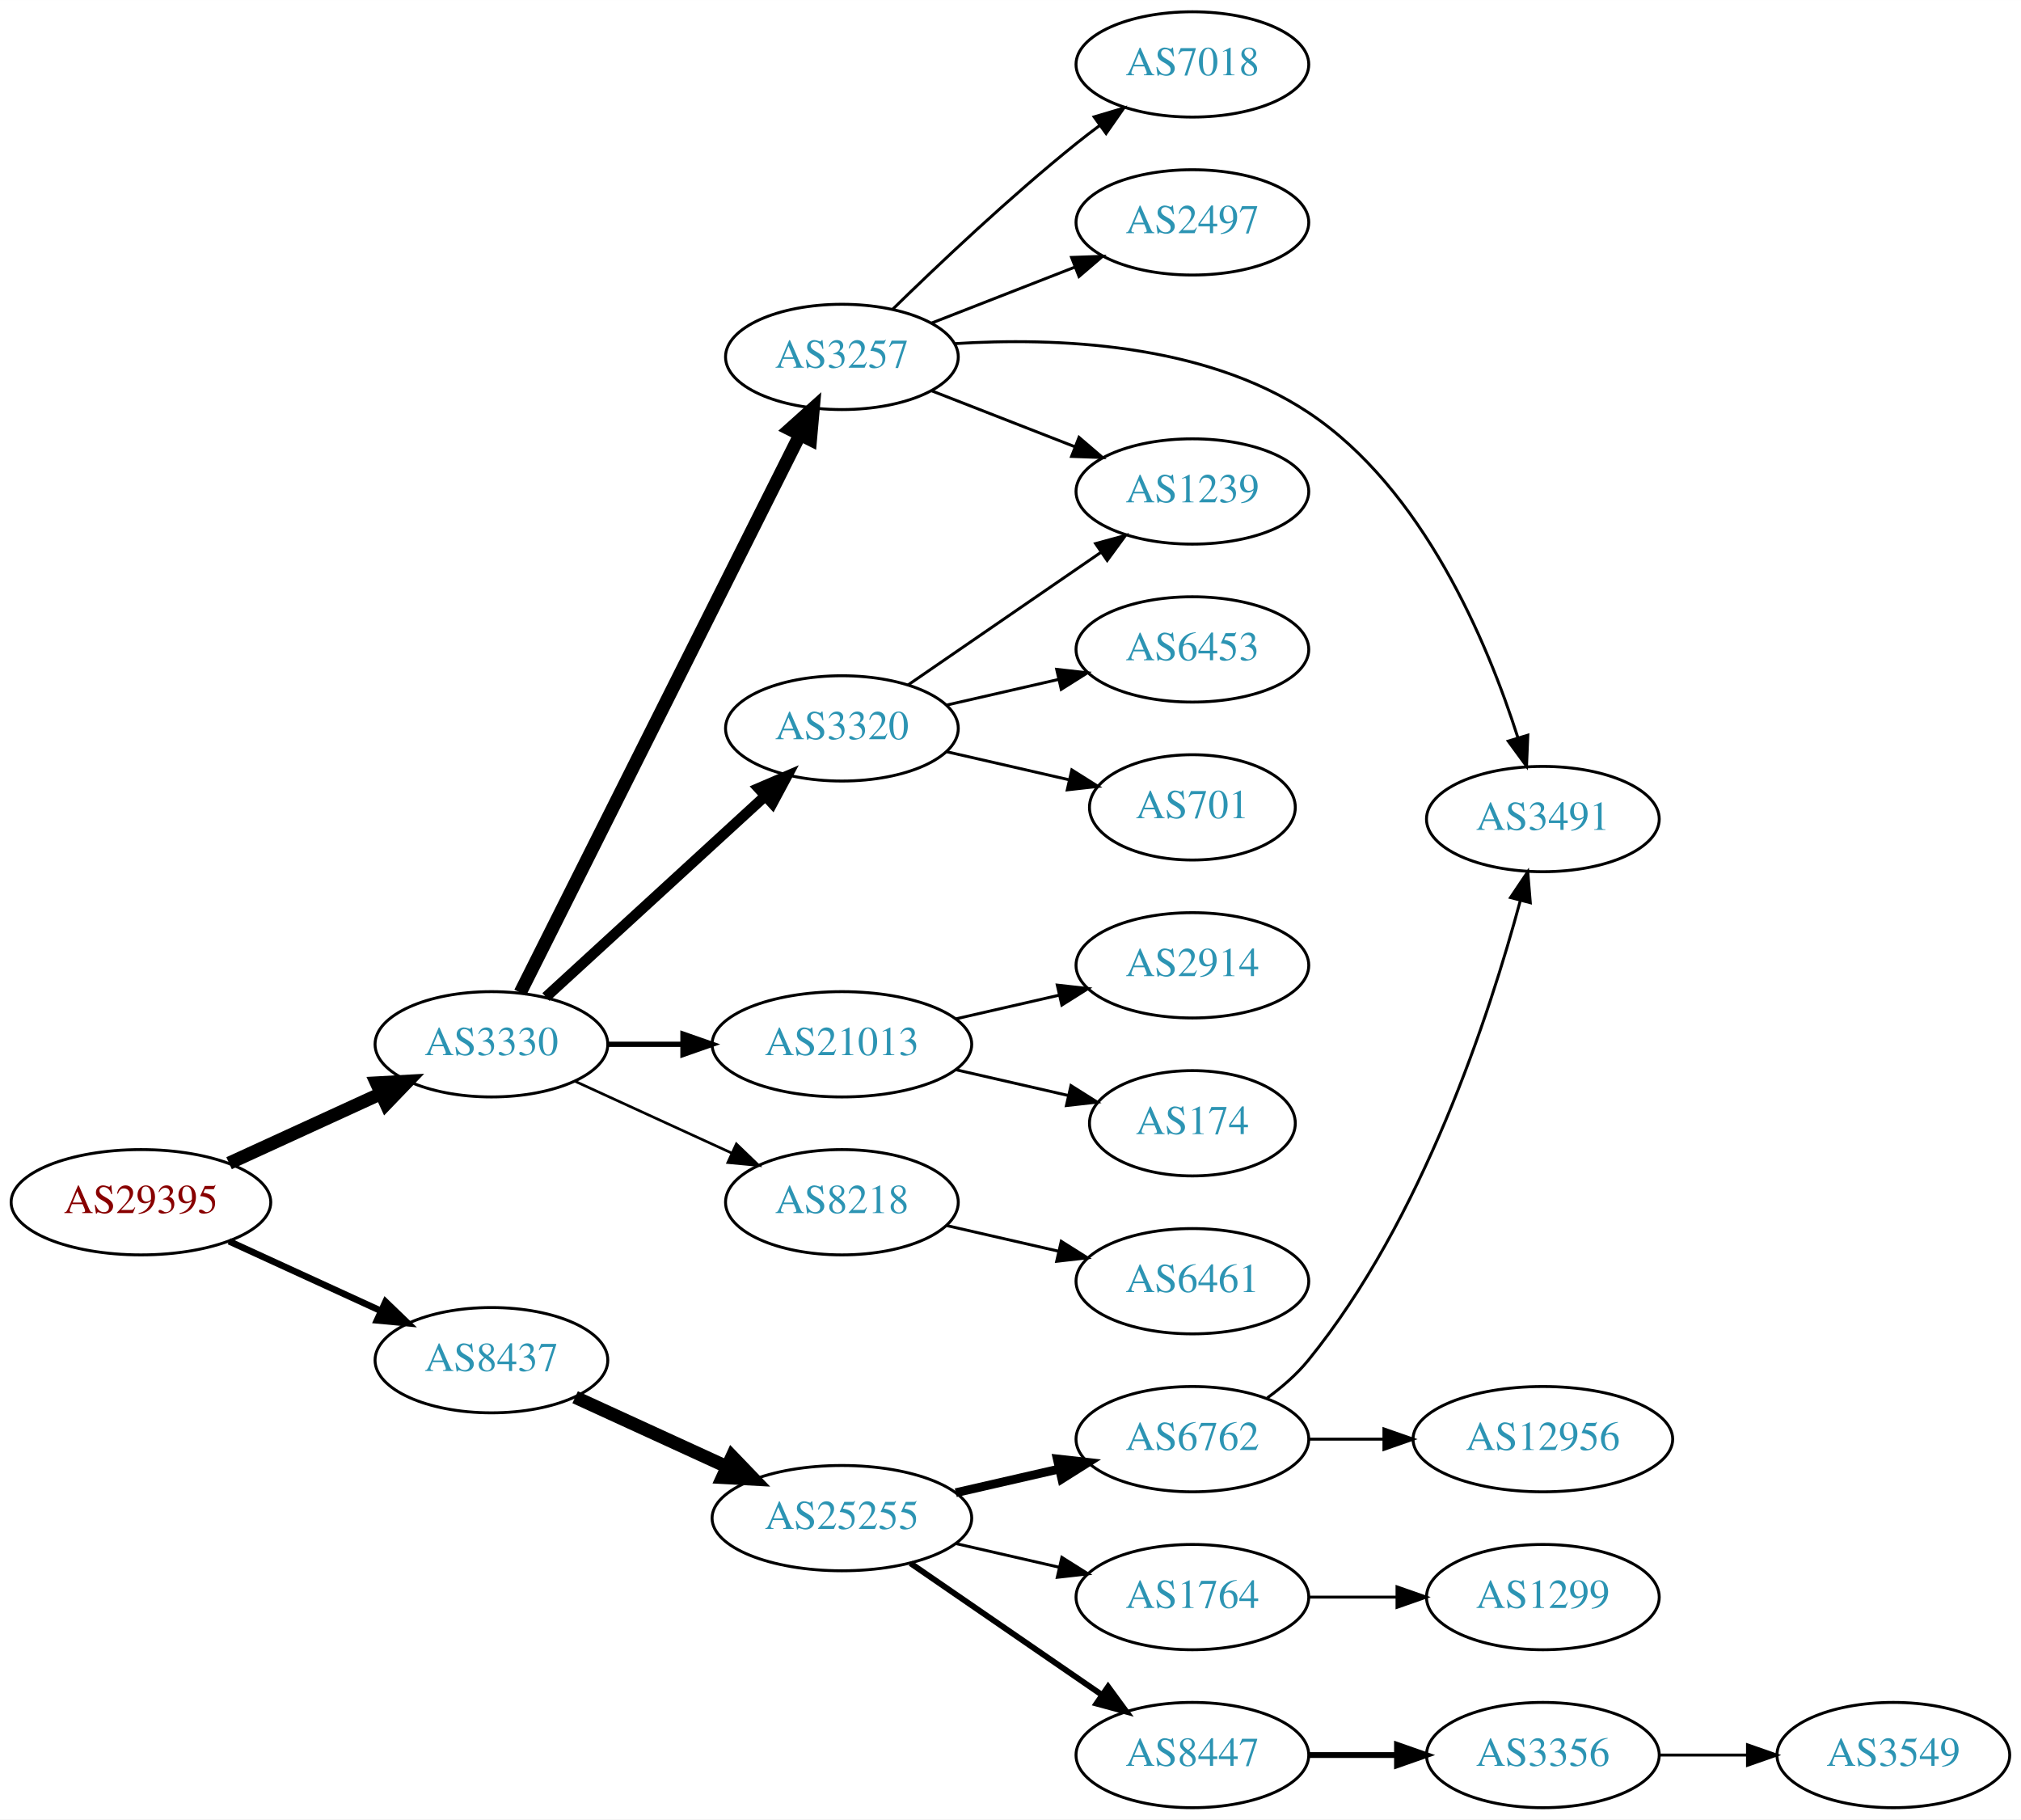
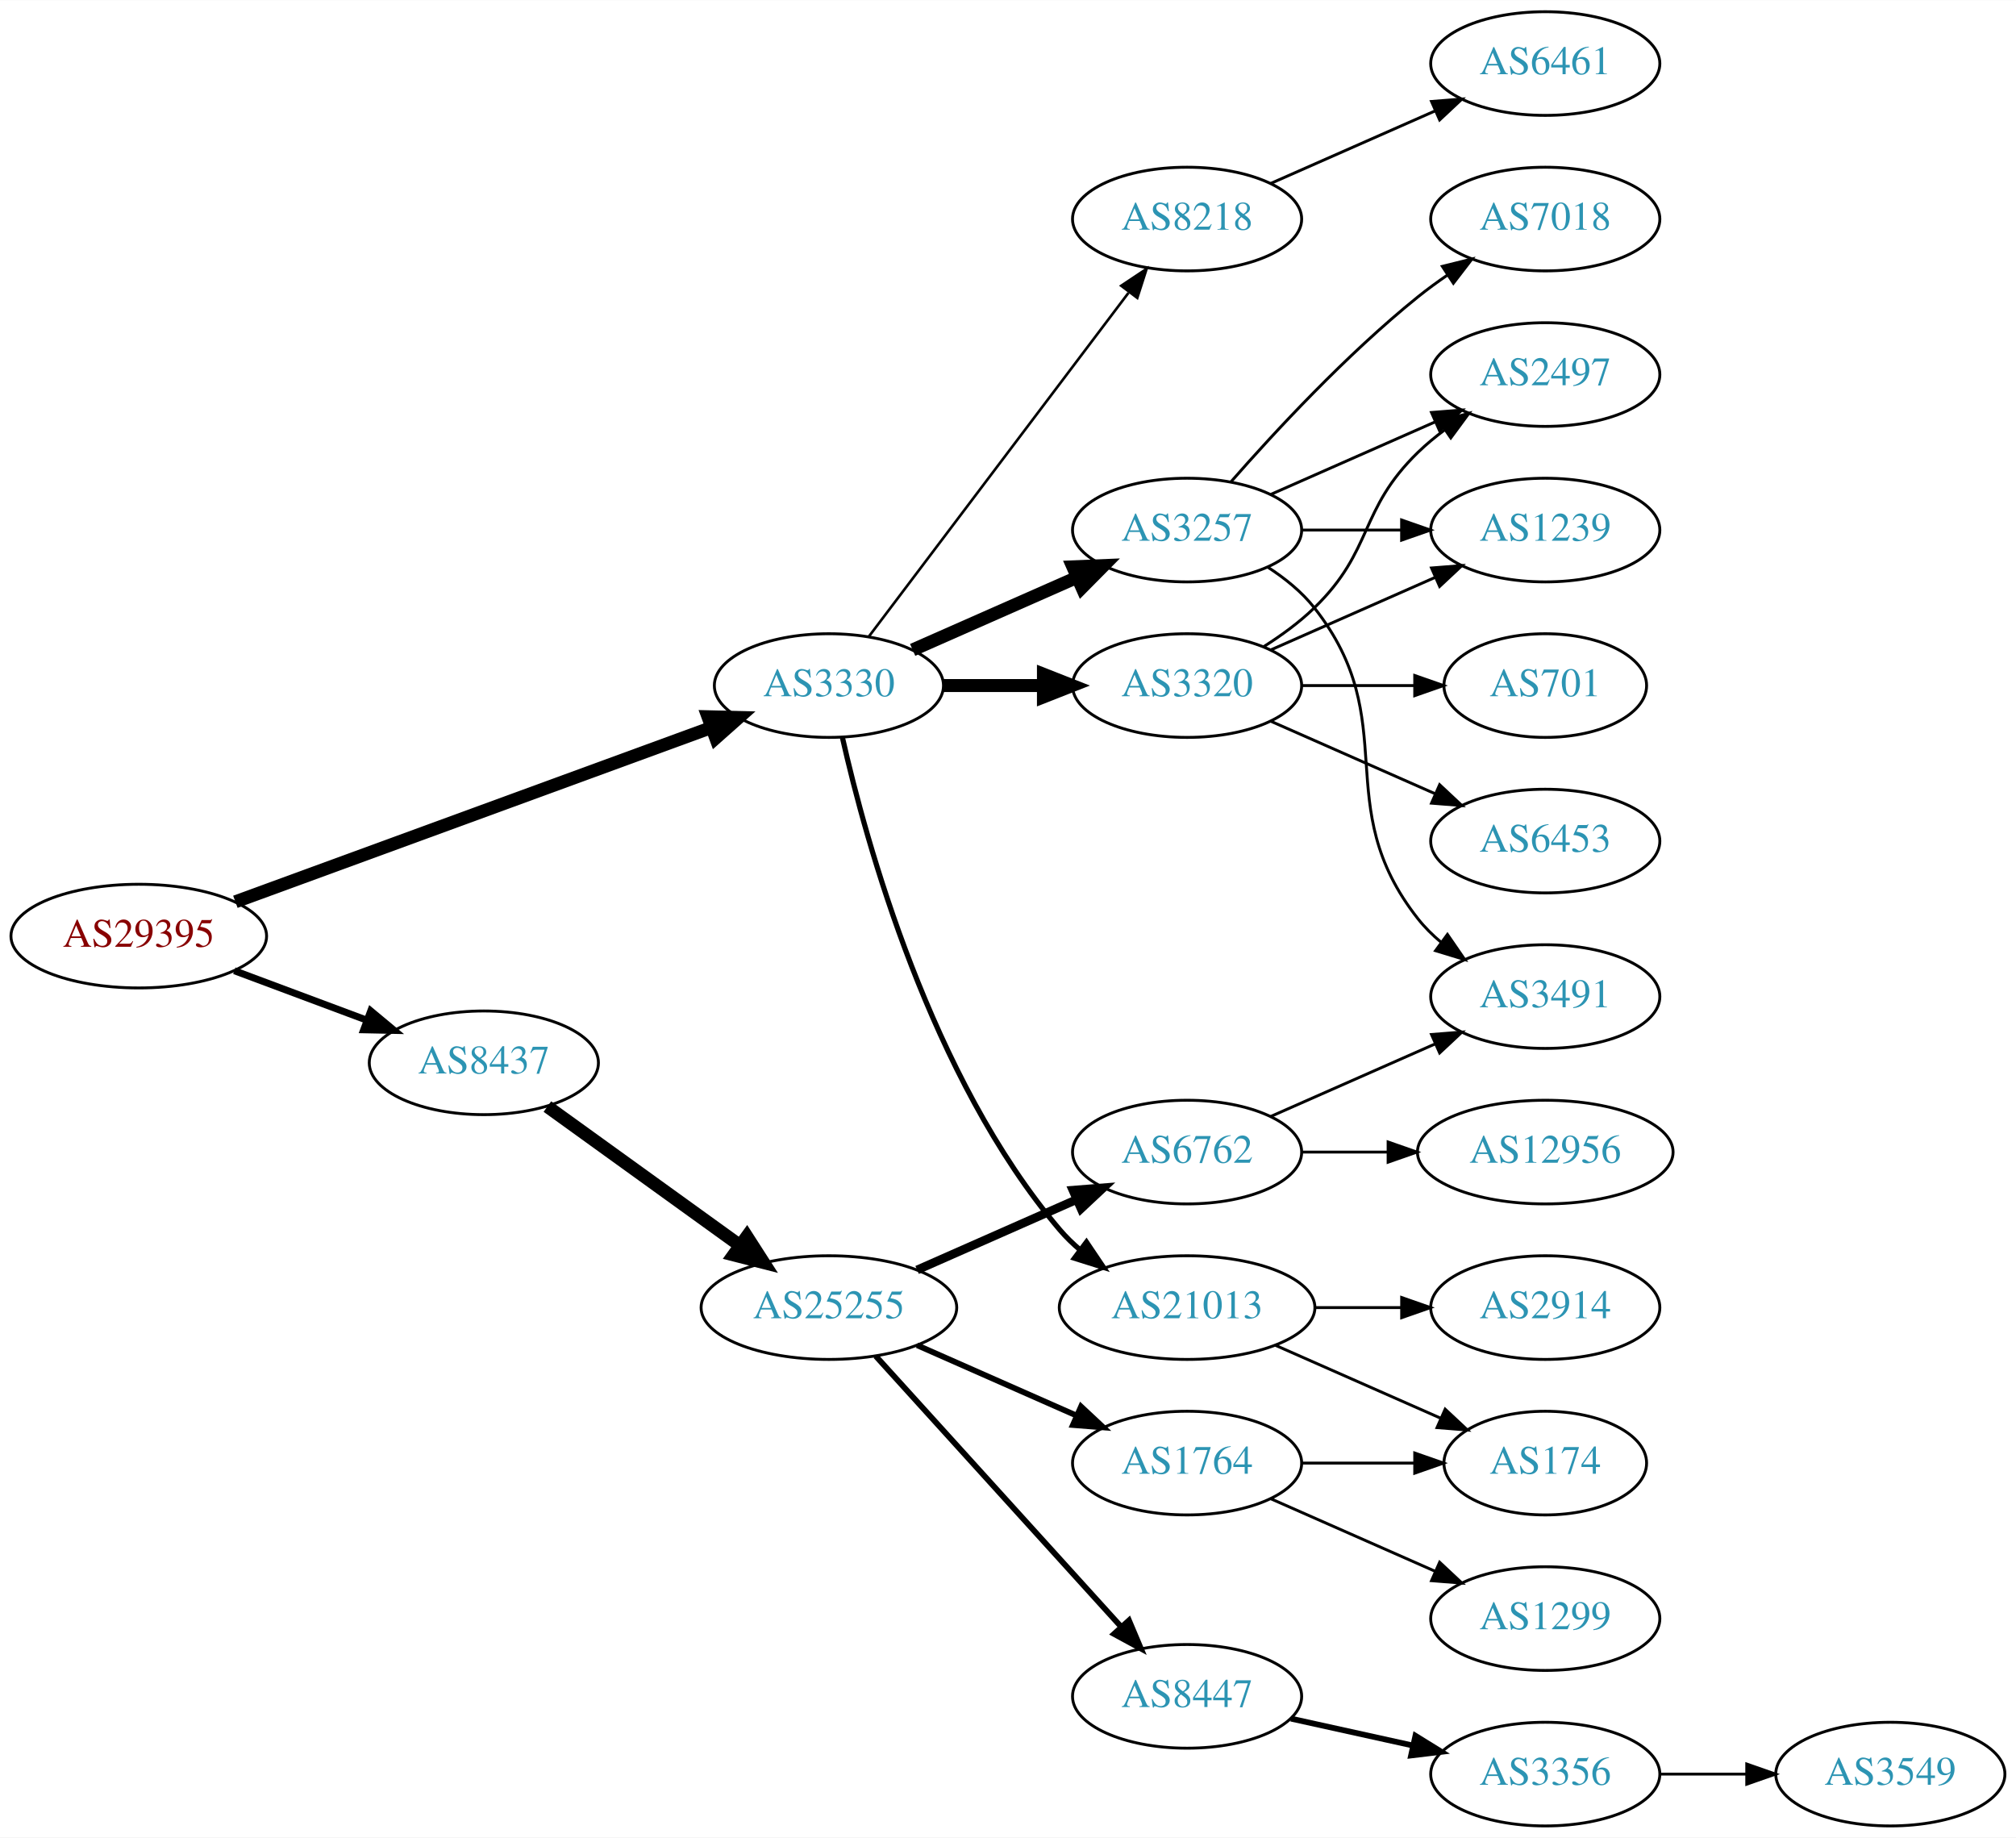
- <svg xmlns="http://www.w3.org/2000/svg" xmlns:xlink="http://www.w3.org/1999/xlink" width="691pt" height="622pt" viewBox="0.00 0.00 691.06 622.00">
-   <g id="graph0" class="graph" transform="scale(1 1) rotate(0) translate(4 618)">
-     <polygon fill="white" stroke="none" points="-4,4 -4,-618 687.055,-618 687.055,4 -4,4" />
+ <svg xmlns="http://www.w3.org/2000/svg" xmlns:xlink="http://www.w3.org/1999/xlink" width="700pt" height="638pt" viewBox="0.00 0.00 700.15 638.00">
+   <g id="graph0" class="graph" transform="scale(1 1) rotate(0) translate(4 634)">
+     <polygon fill="white" stroke="none" points="-4,4 -4,-634 696.155,-634 696.155,4 -4,4" />
    <g id="node1" class="node">
      <g id="a_node1">
        <a xlink:href="/asn/29395" xlink:title="AS29395 ~ Webquake eBusiness Consulting GmbH [AT]">
-           <ellipse fill="#ffffff" stroke="black" cx="44.196" cy="-207" rx="44.393" ry="18" />
-           <text text-anchor="middle" x="44.196" y="-203.3" font-family="Times,serif" font-size="14.00" fill="#880000">AS29395</text>
+           <ellipse fill="#ffffff" stroke="black" cx="44.196" cy="-309" rx="44.393" ry="18" />
+           <text text-anchor="middle" x="44.196" y="-305.3" font-family="Times,serif" font-size="14.00" fill="#880000">AS29395</text>
        </a>
      </g>
    </g>
    <g id="node2" class="node">
      <g id="a_node2">
        <a xlink:href="/asn/3330" xlink:title="AS3330 ~ Vienna, Austria [AT]">
-           <ellipse fill="#ffffff" stroke="black" cx="164.039" cy="-261" rx="39.794" ry="18" />
-           <text text-anchor="middle" x="164.039" y="-257.3" font-family="Times,serif" font-size="14.00" fill="#2c94b3">AS3330</text>
+           <ellipse fill="#ffffff" stroke="black" cx="283.881" cy="-396" rx="39.794" ry="18" />
+           <text text-anchor="middle" x="283.881" y="-392.3" font-family="Times,serif" font-size="14.00" fill="#2c94b3">AS3330</text>
        </a>
      </g>
    </g>
    <g id="edge1" class="edge">
-       <path fill="none" stroke="black" stroke-width="4.5" d="M74.326,-220.348C89.937,-227.502 109.335,-236.391 126.007,-244.03" />
-       <polygon fill="black" stroke="black" stroke-width="4.5" points="124.727,-247.775 135.459,-248.362 128.008,-240.616 124.727,-247.775" />
+       <path fill="none" stroke="black" stroke-width="4.5" d="M77.747,-320.915C120.834,-336.686 196.755,-364.475 243.167,-381.463" />
+       <polygon fill="black" stroke="black" stroke-width="4.5" points="241.856,-385.176 252.6,-384.916 244.563,-377.781 241.856,-385.176" />
    </g>
    <g id="node3" class="node">
      <g id="a_node3">
        <a xlink:href="/asn/8437" xlink:title="AS8437 ~ Hutchison Drei Austria GmbH [AT]">
-           <ellipse fill="#ffffff" stroke="black" cx="164.039" cy="-153" rx="39.794" ry="18" />
-           <text text-anchor="middle" x="164.039" y="-149.3" font-family="Times,serif" font-size="14.00" fill="#2c94b3">AS8437</text>
+           <ellipse fill="#ffffff" stroke="black" cx="164.039" cy="-265" rx="39.794" ry="18" />
+           <text text-anchor="middle" x="164.039" y="-261.3" font-family="Times,serif" font-size="14.00" fill="#2c94b3">AS8437</text>
        </a>
      </g>
    </g>
    <g id="edge2" class="edge">
-       <path fill="none" stroke="black" stroke-width="2.25" d="M74.326,-193.652C89.937,-186.498 109.335,-177.609 126.007,-169.97" />
-       <polygon fill="black" stroke="black" stroke-width="2.25" points="127.826,-172.986 135.459,-165.638 124.91,-166.622 127.826,-172.986" />
+       <path fill="none" stroke="black" stroke-width="2.423" d="M77.397,-296.977C91.596,-291.675 108.421,-285.393 123.384,-279.806" />
+       <polygon fill="black" stroke="black" stroke-width="2.423" points="124.758,-283.029 132.902,-276.253 122.309,-276.472 124.758,-283.029" />
    </g>
    <g id="node4" class="node">
      <g id="a_node4">
-         <a xlink:href="/asn/3257" xlink:title="AS3257 ~ GTT [DE]">
-           <ellipse fill="#ffffff" stroke="black" cx="283.881" cy="-496" rx="39.794" ry="18" />
-           <text text-anchor="middle" x="283.881" y="-492.3" font-family="Times,serif" font-size="14.00" fill="#2c94b3">AS3257</text>
+         <a xlink:href="/asn/3320" xlink:title="AS3320 ~ DTAG [DE]">
+           <ellipse fill="#ffffff" stroke="black" cx="408.273" cy="-396" rx="39.794" ry="18" />
+           <text text-anchor="middle" x="408.273" y="-392.3" font-family="Times,serif" font-size="14.00" fill="#2c94b3">AS3320</text>
        </a>
      </g>
    </g>
    <g id="edge3" class="edge">
-       <path fill="none" stroke="black" stroke-width="4.5" d="M173.896,-278.663C194.377,-319.507 245.116,-420.689 269.447,-469.211" />
-       <polygon fill="black" stroke="black" stroke-width="4.5" points="266.079,-471.278 274.082,-478.452 273.119,-467.748 266.079,-471.278" />
+       <path fill="none" stroke="black" stroke-width="4.5" d="M323.607,-396C334.545,-396 346.596,-396 358.062,-396" />
+       <polygon fill="black" stroke="black" stroke-width="4.5" points="358.38,-399.938 368.38,-396 358.38,-392.063 358.38,-399.938" />
    </g>
    <g id="node5" class="node">
      <g id="a_node5">
-         <a xlink:href="/asn/3320" xlink:title="AS3320 ~ DTAG [DE]">
-           <ellipse fill="#ffffff" stroke="black" cx="283.881" cy="-369" rx="39.794" ry="18" />
-           <text text-anchor="middle" x="283.881" y="-365.3" font-family="Times,serif" font-size="14.00" fill="#2c94b3">AS3320</text>
+         <a xlink:href="/asn/21013" xlink:title="AS21013 ~ Wels, AT [AT]">
+           <ellipse fill="#ffffff" stroke="black" cx="408.273" cy="-180" rx="44.393" ry="18" />
+           <text text-anchor="middle" x="408.273" y="-176.3" font-family="Times,serif" font-size="14.00" fill="#2c94b3">AS21013</text>
        </a>
      </g>
    </g>
    <g id="edge4" class="edge">
-       <path fill="none" stroke="black" stroke-width="3.6" d="M182.681,-277.169C202.554,-295.382 235.016,-325.133 257.585,-345.817" />
-       <polygon fill="black" stroke="black" stroke-width="3.6" points="255.381,-348.545 265.118,-352.721 260.111,-343.384 255.381,-348.545" />
+       <path fill="none" stroke="black" stroke-width="1.8" d="M288.575,-377.925C296.715,-341.852 319.148,-259.86 364.077,-207 366.196,-204.507 368.605,-202.17 371.176,-199.997" />
+       <polygon fill="black" stroke="black" stroke-width="1.8" points="373.324,-202.761 379.245,-193.975 369.138,-197.151 373.324,-202.761" />
    </g>
    <g id="node6" class="node">
      <g id="a_node6">
-         <a xlink:href="/asn/21013" xlink:title="AS21013 ~ Wels, AT [AT]">
-           <ellipse fill="#ffffff" stroke="black" cx="283.881" cy="-261" rx="44.393" ry="18" />
-           <text text-anchor="middle" x="283.881" y="-257.3" font-family="Times,serif" font-size="14.00" fill="#2c94b3">AS21013</text>
+         <a xlink:href="/asn/3257" xlink:title="AS3257 ~ GTT [DE]">
+           <ellipse fill="#ffffff" stroke="black" cx="408.273" cy="-450" rx="39.794" ry="18" />
+           <text text-anchor="middle" x="408.273" y="-446.3" font-family="Times,serif" font-size="14.00" fill="#2c94b3">AS3257</text>
        </a>
      </g>
    </g>
    <g id="edge5" class="edge">
-       <path fill="none" stroke="black" stroke-width="1.8" d="M203.951,-261C212.054,-261 220.729,-261 229.255,-261" />
-       <polygon fill="black" stroke="black" stroke-width="1.8" points="229.533,-264.5 239.533,-261 229.533,-257.5 229.533,-264.5" />
+       <path fill="none" stroke="black" stroke-width="4.5" d="M312.96,-408.389C329.908,-415.866 351.706,-425.483 370.075,-433.588" />
+       <polygon fill="black" stroke="black" stroke-width="4.5" points="368.586,-437.235 379.325,-437.669 371.765,-430.03 368.586,-437.235" />
    </g>
    <g id="node7" class="node">
      <g id="a_node7">
        <a xlink:href="/asn/8218" xlink:title="AS8218 ~ legacy Neotelecoms [FR]">
-           <ellipse fill="#ffffff" stroke="black" cx="283.881" cy="-207" rx="39.794" ry="18" />
-           <text text-anchor="middle" x="283.881" y="-203.3" font-family="Times,serif" font-size="14.00" fill="#2c94b3">AS8218</text>
+           <ellipse fill="#ffffff" stroke="black" cx="408.273" cy="-558" rx="39.794" ry="18" />
+           <text text-anchor="middle" x="408.273" y="-554.3" font-family="Times,serif" font-size="14.00" fill="#2c94b3">AS8218</text>
        </a>
      </g>
    </g>
    <g id="edge6" class="edge">
-       <path fill="none" stroke="black" stroke-width="0.9" d="M192.667,-248.339C208.624,-241.027 228.895,-231.739 246.178,-223.819" />
-       <polygon fill="black" stroke="black" stroke-width="0.9" points="247.793,-226.929 255.425,-219.581 244.876,-220.565 247.793,-226.929" />
+       <path fill="none" stroke="black" stroke-width="0.9" d="M297.748,-413.031C319.27,-441.517 362.687,-498.985 387.912,-532.374" />
+       <polygon fill="black" stroke="black" stroke-width="0.9" points="385.39,-534.841 394.211,-540.71 390.975,-530.621 385.39,-534.841" />
    </g>
    <g id="node17" class="node">
      <g id="a_node17">
        <a xlink:href="/asn/25255" xlink:title="AS25255 ~ ==&gt; TELE2 AUSTRIA &lt;== [AT]">
-           <ellipse fill="#ffffff" stroke="black" cx="283.881" cy="-99" rx="44.393" ry="18" />
-           <text text-anchor="middle" x="283.881" y="-95.3" font-family="Times,serif" font-size="14.00" fill="#2c94b3">AS25255</text>
-         </a>
-       </g>
-     </g>
-     <g id="edge17" class="edge">
-       <path fill="none" stroke="black" stroke-width="4.5" d="M192.667,-140.339C208.165,-133.238 227.732,-124.272 244.678,-116.506" />
-       <polygon fill="black" stroke="black" stroke-width="4.5" points="246.33,-120.08 253.781,-112.335 243.05,-112.921 246.33,-120.08" />
+           <ellipse fill="#ffffff" stroke="black" cx="283.881" cy="-180" rx="44.393" ry="18" />
+           <text text-anchor="middle" x="283.881" y="-176.3" font-family="Times,serif" font-size="14.00" fill="#2c94b3">AS25255</text>
+         </a>
+       </g>
+     </g>
+     <g id="edge18" class="edge">
+       <path fill="none" stroke="black" stroke-width="4.5" d="M186.107,-249.804C204.726,-236.373 232.091,-216.635 252.975,-201.571" />
+       <polygon fill="black" stroke="black" stroke-width="4.5" points="255.392,-204.683 261.198,-195.64 250.785,-198.296 255.392,-204.683" />
    </g>
    <g id="node8" class="node">
      <g id="a_node8">
        <a xlink:href="/asn/1239" xlink:title="AS1239 ~ Sprint [US]">
-           <ellipse fill="#ffffff" stroke="black" cx="403.724" cy="-450" rx="39.794" ry="18" />
-           <text text-anchor="middle" x="403.724" y="-446.3" font-family="Times,serif" font-size="14.00" fill="#2c94b3">AS1239</text>
+           <ellipse fill="#ffffff" stroke="black" cx="532.666" cy="-450" rx="39.794" ry="18" />
+           <text text-anchor="middle" x="532.666" y="-446.3" font-family="Times,serif" font-size="14.00" fill="#2c94b3">AS1239</text>
        </a>
      </g>
    </g>
    <g id="edge7" class="edge">
-       <path fill="none" stroke="black" d="M314.618,-484.392C329.412,-478.618 347.489,-471.561 363.41,-465.346" />
-       <polygon fill="black" stroke="black" points="364.954,-468.501 372.997,-461.604 362.408,-461.98 364.954,-468.501" />
+       <path fill="none" stroke="black" d="M437.353,-408.389C454.3,-415.866 476.098,-425.483 494.467,-433.588" />
+       <polygon fill="black" stroke="black" points="493.155,-436.834 503.717,-437.669 495.981,-430.43 493.155,-436.834" />
    </g>
    <g id="node9" class="node">
      <g id="a_node9">
-         <a xlink:href="/asn/7018" xlink:title="AS7018 ~ AT&amp;T Services, Inc. [US]">
-           <ellipse fill="#ffffff" stroke="black" cx="403.724" cy="-596" rx="39.794" ry="18" />
-           <text text-anchor="middle" x="403.724" y="-592.3" font-family="Times,serif" font-size="14.00" fill="#2c94b3">AS7018</text>
+         <a xlink:href="/asn/701" xlink:title="AS701 ~ UUNET [US]">
+           <ellipse fill="#ffffff" stroke="black" cx="532.666" cy="-396" rx="35.194" ry="18" />
+           <text text-anchor="middle" x="532.666" y="-392.3" font-family="Times,serif" font-size="14.00" fill="#2c94b3">AS701</text>
        </a>
      </g>
    </g>
    <g id="edge8" class="edge">
-       <path fill="none" stroke="black" d="M301.287,-512.346C316.909,-527.611 341.345,-550.72 364.077,-569 366.629,-571.052 369.326,-573.121 372.062,-575.153" />
-       <polygon fill="black" stroke="black" points="370.119,-578.067 380.276,-581.08 374.215,-572.391 370.119,-578.067" />
+       <path fill="none" stroke="black" d="M447.999,-396C460.488,-396 474.427,-396 487.291,-396" />
+       <polygon fill="black" stroke="black" points="487.328,-399.5 497.328,-396 487.328,-392.5 487.328,-399.5" />
    </g>
    <g id="node10" class="node">
      <g id="a_node10">
        <a xlink:href="/asn/2497" xlink:title="AS2497 ~ Internet Initiative Japan Inc. [JP]">
-           <ellipse fill="#ffffff" stroke="black" cx="403.724" cy="-542" rx="39.794" ry="18" />
-           <text text-anchor="middle" x="403.724" y="-538.3" font-family="Times,serif" font-size="14.00" fill="#2c94b3">AS2497</text>
+           <ellipse fill="#ffffff" stroke="black" cx="532.666" cy="-504" rx="39.794" ry="18" />
+           <text text-anchor="middle" x="532.666" y="-500.3" font-family="Times,serif" font-size="14.00" fill="#2c94b3">AS2497</text>
        </a>
      </g>
    </g>
    <g id="edge9" class="edge">
-       <path fill="none" stroke="black" d="M314.618,-507.608C329.412,-513.382 347.489,-520.439 363.41,-526.654" />
-       <polygon fill="black" stroke="black" points="362.408,-530.02 372.997,-530.396 364.954,-523.499 362.408,-530.02" />
+       <path fill="none" stroke="black" d="M434.802,-409.462C440.965,-413.362 447.267,-417.948 452.469,-423 473.163,-443.094 467.776,-456.906 488.469,-477 491.315,-479.763 494.488,-482.386 497.789,-484.834" />
+       <polygon fill="black" stroke="black" points="495.905,-487.786 506.136,-490.538 499.854,-482.006 495.905,-487.786" />
    </g>
    <g id="node11" class="node">
      <g id="a_node11">
-         <a xlink:href="/asn/3491" xlink:title="AS3491 ~ PCCW Global, Inc. [US]">
-           <ellipse fill="#ffffff" stroke="black" cx="523.566" cy="-338" rx="39.794" ry="18" />
-           <text text-anchor="middle" x="523.566" y="-334.3" font-family="Times,serif" font-size="14.00" fill="#2c94b3">AS3491</text>
+         <a xlink:href="/asn/6453" xlink:title="AS6453 ~ TATA COMMUNICATIONS (AMERICA) INC [US]">
+           <ellipse fill="#ffffff" stroke="black" cx="532.666" cy="-342" rx="39.794" ry="18" />
+           <text text-anchor="middle" x="532.666" y="-338.3" font-family="Times,serif" font-size="14.00" fill="#2c94b3">AS6453</text>
        </a>
      </g>
    </g>
    <g id="edge10" class="edge">
-       <path fill="none" stroke="black" d="M322.382,-500.535C356.706,-502.725 407.47,-500.836 443.37,-477 482.622,-450.939 504.629,-398.38 515.01,-365.885" />
-       <polygon fill="black" stroke="black" points="518.425,-366.684 517.979,-356.099 511.727,-364.652 518.425,-366.684" />
-     </g>
-     <g id="edge13" class="edge">
-       <path fill="none" stroke="black" d="M306.495,-383.857C324.984,-396.565 351.798,-414.995 372.427,-429.175" />
-       <polygon fill="black" stroke="black" points="370.624,-432.183 380.848,-434.963 374.589,-426.414 370.624,-432.183" />
+       <path fill="none" stroke="black" d="M437.353,-383.611C454.3,-376.134 476.098,-366.517 494.467,-358.412" />
+       <polygon fill="black" stroke="black" points="495.981,-361.57 503.717,-354.331 493.155,-355.166 495.981,-361.57" />
    </g>
    <g id="node12" class="node">
      <g id="a_node12">
-         <a xlink:href="/asn/6453" xlink:title="AS6453 ~ TATA COMMUNICATIONS (AMERICA) INC [US]">
-           <ellipse fill="#ffffff" stroke="black" cx="403.724" cy="-396" rx="39.794" ry="18" />
-           <text text-anchor="middle" x="403.724" y="-392.3" font-family="Times,serif" font-size="14.00" fill="#2c94b3">AS6453</text>
+         <a xlink:href="/asn/174" xlink:title="AS174 ~ Cogent Communications [US]">
+           <ellipse fill="#ffffff" stroke="black" cx="532.666" cy="-126" rx="35.194" ry="18" />
+           <text text-anchor="middle" x="532.666" y="-122.3" font-family="Times,serif" font-size="14.00" fill="#2c94b3">AS174</text>
        </a>
      </g>
    </g>
    <g id="edge11" class="edge">
-       <path fill="none" stroke="black" d="M319.6,-376.955C331.6,-379.704 345.221,-382.825 357.914,-385.733" />
-       <polygon fill="black" stroke="black" points="357.316,-389.187 367.845,-388.009 358.88,-382.364 357.316,-389.187" />
+       <path fill="none" stroke="black" d="M438.901,-166.928C456.172,-159.308 478.063,-149.65 496.241,-141.629" />
+       <polygon fill="black" stroke="black" points="497.898,-144.724 505.634,-137.485 495.072,-138.32 497.898,-144.724" />
    </g>
    <g id="node13" class="node">
      <g id="a_node13">
-         <a xlink:href="/asn/701" xlink:title="AS701 ~ UUNET [US]">
-           <ellipse fill="#ffffff" stroke="black" cx="403.724" cy="-342" rx="35.194" ry="18" />
-           <text text-anchor="middle" x="403.724" y="-338.3" font-family="Times,serif" font-size="14.00" fill="#2c94b3">AS701</text>
+         <a xlink:href="/asn/2914" xlink:title="AS2914 ~ NTT America, Inc. [US]">
+           <ellipse fill="#ffffff" stroke="black" cx="532.666" cy="-180" rx="39.794" ry="18" />
+           <text text-anchor="middle" x="532.666" y="-176.3" font-family="Times,serif" font-size="14.00" fill="#2c94b3">AS2914</text>
        </a>
      </g>
    </g>
    <g id="edge12" class="edge">
-       <path fill="none" stroke="black" d="M319.6,-361.045C332.693,-358.045 347.715,-354.604 361.356,-351.478" />
-       <polygon fill="black" stroke="black" points="362.497,-354.807 371.463,-349.162 360.934,-347.984 362.497,-354.807" />
+       <path fill="none" stroke="black" d="M452.769,-180C462.458,-180 472.795,-180 482.687,-180" />
+       <polygon fill="black" stroke="black" points="482.79,-183.5 492.79,-180 482.79,-176.5 482.79,-183.5" />
+     </g>
+     <g id="edge15" class="edge">
+       <path fill="none" stroke="black" d="M447.999,-450C458.937,-450 470.988,-450 482.454,-450" />
+       <polygon fill="black" stroke="black" points="482.772,-453.5 492.772,-450 482.772,-446.5 482.772,-453.5" />
+     </g>
+     <g id="edge16" class="edge">
+       <path fill="none" stroke="black" d="M437.353,-462.389C454.3,-469.866 476.098,-479.483 494.467,-487.588" />
+       <polygon fill="black" stroke="black" points="493.155,-490.834 503.717,-491.669 495.981,-484.43 493.155,-490.834" />
    </g>
    <g id="node14" class="node">
      <g id="a_node14">
-         <a xlink:href="/asn/2914" xlink:title="AS2914 ~ NTT America, Inc. [US]">
-           <ellipse fill="#ffffff" stroke="black" cx="403.724" cy="-288" rx="39.794" ry="18" />
-           <text text-anchor="middle" x="403.724" y="-284.3" font-family="Times,serif" font-size="14.00" fill="#2c94b3">AS2914</text>
-         </a>
-       </g>
-     </g>
-     <g id="edge14" class="edge">
-       <path fill="none" stroke="black" d="M322.816,-269.692C334.057,-272.267 346.469,-275.111 358.092,-277.774" />
-       <polygon fill="black" stroke="black" points="357.525,-281.235 368.054,-280.057 359.088,-274.412 357.525,-281.235" />
+         <a xlink:href="/asn/7018" xlink:title="AS7018 ~ AT&amp;T Services, Inc. [US]">
+           <ellipse fill="#ffffff" stroke="black" cx="532.666" cy="-558" rx="39.794" ry="18" />
+           <text text-anchor="middle" x="532.666" y="-554.3" font-family="Times,serif" font-size="14.00" fill="#2c94b3">AS7018</text>
+         </a>
+       </g>
+     </g>
+     <g id="edge13" class="edge">
+       <path fill="none" stroke="black" d="M423.425,-466.663C438.527,-483.894 463.648,-511.024 488.469,-531 491.725,-533.62 495.25,-536.192 498.835,-538.646" />
+       <polygon fill="black" stroke="black" points="496.922,-541.577 507.207,-544.121 500.753,-535.719 496.922,-541.577" />
    </g>
    <g id="node15" class="node">
      <g id="a_node15">
-         <a xlink:href="/asn/174" xlink:title="AS174 ~ Cogent Communications [US]">
-           <ellipse fill="#ffffff" stroke="black" cx="403.724" cy="-234" rx="35.194" ry="18" />
-           <text text-anchor="middle" x="403.724" y="-230.3" font-family="Times,serif" font-size="14.00" fill="#2c94b3">AS174</text>
-         </a>
-       </g>
-     </g>
-     <g id="edge15" class="edge">
-       <path fill="none" stroke="black" d="M322.816,-252.308C335.133,-249.486 348.858,-246.342 361.408,-243.466" />
-       <polygon fill="black" stroke="black" points="362.207,-246.874 371.173,-241.229 360.644,-240.051 362.207,-246.874" />
+         <a xlink:href="/asn/3491" xlink:title="AS3491 ~ PCCW Global, Inc. [US]">
+           <ellipse fill="#ffffff" stroke="black" cx="532.666" cy="-288" rx="39.794" ry="18" />
+           <text text-anchor="middle" x="532.666" y="-284.3" font-family="Times,serif" font-size="14.00" fill="#2c94b3">AS3491</text>
+         </a>
+       </g>
+     </g>
+     <g id="edge14" class="edge">
+       <path fill="none" stroke="black" d="M436.245,-437.145C442.233,-433.28 448.093,-428.559 452.469,-423 483.768,-383.246 457.171,-354.754 488.469,-315 490.794,-312.047 493.538,-309.33 496.497,-306.853" />
+       <polygon fill="black" stroke="black" points="498.69,-309.585 504.694,-300.855 494.557,-303.936 498.69,-309.585" />
    </g>
    <g id="node16" class="node">
      <g id="a_node16">
        <a xlink:href="/asn/6461" xlink:title="AS6461 ~ Zayo Bandwidth [US]">
-           <ellipse fill="#ffffff" stroke="black" cx="403.724" cy="-180" rx="39.794" ry="18" />
-           <text text-anchor="middle" x="403.724" y="-176.3" font-family="Times,serif" font-size="14.00" fill="#2c94b3">AS6461</text>
-         </a>
-       </g>
-     </g>
-     <g id="edge16" class="edge">
-       <path fill="none" stroke="black" d="M319.6,-199.045C331.6,-196.296 345.221,-193.175 357.914,-190.267" />
-       <polygon fill="black" stroke="black" points="358.88,-193.636 367.845,-187.991 357.316,-186.813 358.88,-193.636" />
+           <ellipse fill="#ffffff" stroke="black" cx="532.666" cy="-612" rx="39.794" ry="18" />
+           <text text-anchor="middle" x="532.666" y="-608.3" font-family="Times,serif" font-size="14.00" fill="#2c94b3">AS6461</text>
+         </a>
+       </g>
+     </g>
+     <g id="edge17" class="edge">
+       <path fill="none" stroke="black" d="M437.353,-570.389C454.3,-577.866 476.098,-587.483 494.467,-595.588" />
+       <polygon fill="black" stroke="black" points="493.155,-598.834 503.717,-599.669 495.981,-592.43 493.155,-598.834" />
    </g>
    <g id="node18" class="node">
      <g id="a_node18">
        <a xlink:href="/asn/6762" xlink:title="AS6762 ~ TELECOM ITALIA SPARKLE S.p.A. [IT]">
-           <ellipse fill="#ffffff" stroke="black" cx="403.724" cy="-126" rx="39.794" ry="18" />
-           <text text-anchor="middle" x="403.724" y="-122.3" font-family="Times,serif" font-size="14.00" fill="#2c94b3">AS6762</text>
-         </a>
-       </g>
-     </g>
-     <g id="edge18" class="edge">
-       <path fill="none" stroke="black" stroke-width="3" d="M322.816,-107.692C334.057,-110.267 346.469,-113.111 358.092,-115.774" />
-       <polygon fill="black" stroke="black" stroke-width="3" points="357.525,-119.235 368.054,-118.057 359.088,-112.412 357.525,-119.235" />
+           <ellipse fill="#ffffff" stroke="black" cx="408.273" cy="-234" rx="39.794" ry="18" />
+           <text text-anchor="middle" x="408.273" y="-230.3" font-family="Times,serif" font-size="14.00" fill="#2c94b3">AS6762</text>
+         </a>
+       </g>
+     </g>
+     <g id="edge19" class="edge">
+       <path fill="none" stroke="black" stroke-width="3" d="M314.509,-193.072C331.103,-200.393 351.963,-209.597 369.696,-217.421" />
+       <polygon fill="black" stroke="black" stroke-width="3" points="368.618,-220.77 379.18,-221.605 371.443,-214.366 368.618,-220.77" />
    </g>
    <g id="node19" class="node">
      <g id="a_node19">
        <a xlink:href="/asn/1764" xlink:title="AS1764 ~ NEXTLAYER-AS [AT]">
-           <ellipse fill="#ffffff" stroke="black" cx="403.724" cy="-72" rx="39.794" ry="18" />
-           <text text-anchor="middle" x="403.724" y="-68.3" font-family="Times,serif" font-size="14.00" fill="#2c94b3">AS1764</text>
-         </a>
-       </g>
-     </g>
-     <g id="edge19" class="edge">
-       <path fill="none" stroke="black" d="M322.816,-90.308C334.057,-87.733 346.469,-84.889 358.092,-82.226" />
-       <polygon fill="black" stroke="black" points="359.088,-85.588 368.054,-79.944 357.525,-78.765 359.088,-85.588" />
+           <ellipse fill="#ffffff" stroke="black" cx="408.273" cy="-126" rx="39.794" ry="18" />
+           <text text-anchor="middle" x="408.273" y="-122.3" font-family="Times,serif" font-size="14.00" fill="#2c94b3">AS1764</text>
+         </a>
+       </g>
+     </g>
+     <g id="edge20" class="edge">
+       <path fill="none" stroke="black" stroke-width="2" d="M314.509,-166.928C331.103,-159.607 351.963,-150.403 369.696,-142.579" />
+       <polygon fill="black" stroke="black" stroke-width="2" points="371.443,-145.634 379.18,-138.395 368.618,-139.23 371.443,-145.634" />
    </g>
    <g id="node20" class="node">
      <g id="a_node20">
        <a xlink:href="/asn/8447" xlink:title="AS8447 ~ A1 Telekom Austria AG [AT]">
-           <ellipse fill="#ffffff" stroke="black" cx="403.724" cy="-18" rx="39.794" ry="18" />
-           <text text-anchor="middle" x="403.724" y="-14.3" font-family="Times,serif" font-size="14.00" fill="#2c94b3">AS8447</text>
-         </a>
-       </g>
-     </g>
-     <g id="edge20" class="edge">
-       <path fill="none" stroke="black" stroke-width="2" d="M307.324,-83.574C325.905,-70.802 352.466,-52.545 372.846,-38.537" />
-       <polygon fill="black" stroke="black" stroke-width="2" points="374.902,-41.371 381.16,-32.822 370.936,-35.602 374.902,-41.371" />
+           <ellipse fill="#ffffff" stroke="black" cx="408.273" cy="-45" rx="39.794" ry="18" />
+           <text text-anchor="middle" x="408.273" y="-41.3" font-family="Times,serif" font-size="14.00" fill="#2c94b3">AS8447</text>
+         </a>
+       </g>
+     </g>
+     <g id="edge21" class="edge">
+       <path fill="none" stroke="black" stroke-width="2" d="M300.135,-163.175C321.598,-139.501 360.829,-96.229 385.397,-69.13" />
+       <polygon fill="black" stroke="black" stroke-width="2" points="388.088,-71.372 392.212,-61.613 382.902,-66.671 388.088,-71.372" />
+     </g>
+     <g id="edge22" class="edge">
+       <path fill="none" stroke="black" d="M437.353,-246.389C454.3,-253.866 476.098,-263.483 494.467,-271.588" />
+       <polygon fill="black" stroke="black" points="493.155,-274.834 503.717,-275.669 495.981,-268.43 493.155,-274.834" />
+     </g>
+     <g id="node21" class="node">
+       <g id="a_node21">
+         <a xlink:href="/asn/12956" xlink:title="AS12956 ~ TELXIUS [ES]">
+           <ellipse fill="#ffffff" stroke="black" cx="532.666" cy="-234" rx="44.393" ry="18" />
+           <text text-anchor="middle" x="532.666" y="-230.3" font-family="Times,serif" font-size="14.00" fill="#2c94b3">AS12956</text>
+         </a>
+       </g>
    </g>
    <g id="edge23" class="edge">
-       <path fill="none" stroke="black" d="M429.354,-140.116C434.445,-143.834 439.446,-148.174 443.37,-153 482.458,-201.067 505.394,-271.309 515.8,-309.942" />
-       <polygon fill="black" stroke="black" points="512.5,-311.16 518.405,-319.956 519.274,-309.397 512.5,-311.16" />
+       <path fill="none" stroke="black" d="M447.999,-234C457.459,-234 467.751,-234 477.777,-234" />
+       <polygon fill="black" stroke="black" points="478.084,-237.5 488.084,-234 478.084,-230.5 478.084,-237.5" />
+     </g>
+     <g id="edge25" class="edge">
+       <path fill="none" stroke="black" d="M447.999,-126C460.488,-126 474.427,-126 487.291,-126" />
+       <polygon fill="black" stroke="black" points="487.328,-129.5 497.328,-126 487.328,-122.5 487.328,-129.5" />
    </g>
    <g id="node22" class="node">
      <g id="a_node22">
-         <a xlink:href="/asn/12956" xlink:title="AS12956 ~ TELXIUS [ES]">
-           <ellipse fill="#ffffff" stroke="black" cx="523.566" cy="-126" rx="44.393" ry="18" />
-           <text text-anchor="middle" x="523.566" y="-122.3" font-family="Times,serif" font-size="14.00" fill="#2c94b3">AS12956</text>
-         </a>
-       </g>
-     </g>
-     <g id="edge22" class="edge">
-       <path fill="none" stroke="black" d="M443.636,-126C451.739,-126 460.414,-126 468.941,-126" />
-       <polygon fill="black" stroke="black" points="469.218,-129.5 479.218,-126 469.218,-122.5 469.218,-129.5" />
-     </g>
-     <g id="node21" class="node">
-       <g id="a_node21">
        <a xlink:href="/asn/1299" xlink:title="AS1299 ~ Telia Carrier [EU]">
-           <ellipse fill="#ffffff" stroke="black" cx="523.566" cy="-72" rx="39.794" ry="18" />
-           <text text-anchor="middle" x="523.566" y="-68.3" font-family="Times,serif" font-size="14.00" fill="#2c94b3">AS1299</text>
-         </a>
-       </g>
-     </g>
-     <g id="edge21" class="edge">
-       <path fill="none" stroke="black" d="M443.636,-72C453.19,-72 463.539,-72 473.502,-72" />
-       <polygon fill="black" stroke="black" points="473.695,-75.5 483.695,-72 473.694,-68.5 473.695,-75.5" />
+           <ellipse fill="#ffffff" stroke="black" cx="532.666" cy="-72" rx="39.794" ry="18" />
+           <text text-anchor="middle" x="532.666" y="-68.3" font-family="Times,serif" font-size="14.00" fill="#2c94b3">AS1299</text>
+         </a>
+       </g>
+     </g>
+     <g id="edge24" class="edge">
+       <path fill="none" stroke="black" d="M437.353,-113.611C454.3,-106.134 476.098,-96.517 494.467,-88.412" />
+       <polygon fill="black" stroke="black" points="495.981,-91.57 503.717,-84.331 493.155,-85.165 495.981,-91.57" />
    </g>
    <g id="node23" class="node">
      <g id="a_node23">
        <a xlink:href="/asn/3356" xlink:title="AS3356 ~ Level 3 Parent, LLC [US]">
-           <ellipse fill="#ffffff" stroke="black" cx="523.566" cy="-18" rx="39.794" ry="18" />
-           <text text-anchor="middle" x="523.566" y="-14.3" font-family="Times,serif" font-size="14.00" fill="#2c94b3">AS3356</text>
-         </a>
-       </g>
-     </g>
-     <g id="edge24" class="edge">
-       <path fill="none" stroke="black" stroke-width="2" d="M443.636,-18C453.19,-18 463.539,-18 473.502,-18" />
-       <polygon fill="black" stroke="black" stroke-width="2" points="473.695,-21.5 483.695,-18 473.694,-14.5 473.695,-21.5" />
+           <ellipse fill="#ffffff" stroke="black" cx="532.666" cy="-18" rx="39.794" ry="18" />
+           <text text-anchor="middle" x="532.666" y="-14.3" font-family="Times,serif" font-size="14.00" fill="#2c94b3">AS3356</text>
+         </a>
+       </g>
+     </g>
+     <g id="edge26" class="edge">
+       <path fill="none" stroke="black" stroke-width="2" d="M444.346,-37.263C457.533,-34.354 472.713,-31.005 486.679,-27.924" />
+       <polygon fill="black" stroke="black" stroke-width="2" points="487.577,-31.31 496.588,-25.738 486.068,-24.475 487.577,-31.31" />
    </g>
    <g id="node24" class="node">
      <g id="a_node24">
        <a xlink:href="/asn/3549" xlink:title="AS3549 ~ Level 3 Parent, LLC [US]">
-           <ellipse fill="#ffffff" stroke="black" cx="643.409" cy="-18" rx="39.794" ry="18" />
-           <text text-anchor="middle" x="643.409" y="-14.3" font-family="Times,serif" font-size="14.00" fill="#2c94b3">AS3549</text>
-         </a>
-       </g>
-     </g>
-     <g id="edge25" class="edge">
-       <path fill="none" stroke="black" d="M563.479,-18C573.032,-18 583.382,-18 593.345,-18" />
-       <polygon fill="black" stroke="black" points="593.537,-21.5 603.537,-18 593.537,-14.5 593.537,-21.5" />
+           <ellipse fill="#ffffff" stroke="black" cx="652.508" cy="-18" rx="39.794" ry="18" />
+           <text text-anchor="middle" x="652.508" y="-14.3" font-family="Times,serif" font-size="14.00" fill="#2c94b3">AS3549</text>
+         </a>
+       </g>
+     </g>
+     <g id="edge27" class="edge">
+       <path fill="none" stroke="black" d="M572.578,-18C582.131,-18 592.481,-18 602.444,-18" />
+       <polygon fill="black" stroke="black" points="602.636,-21.5 612.636,-18 602.636,-14.5 602.636,-21.5" />
    </g>
  </g>
</svg>
